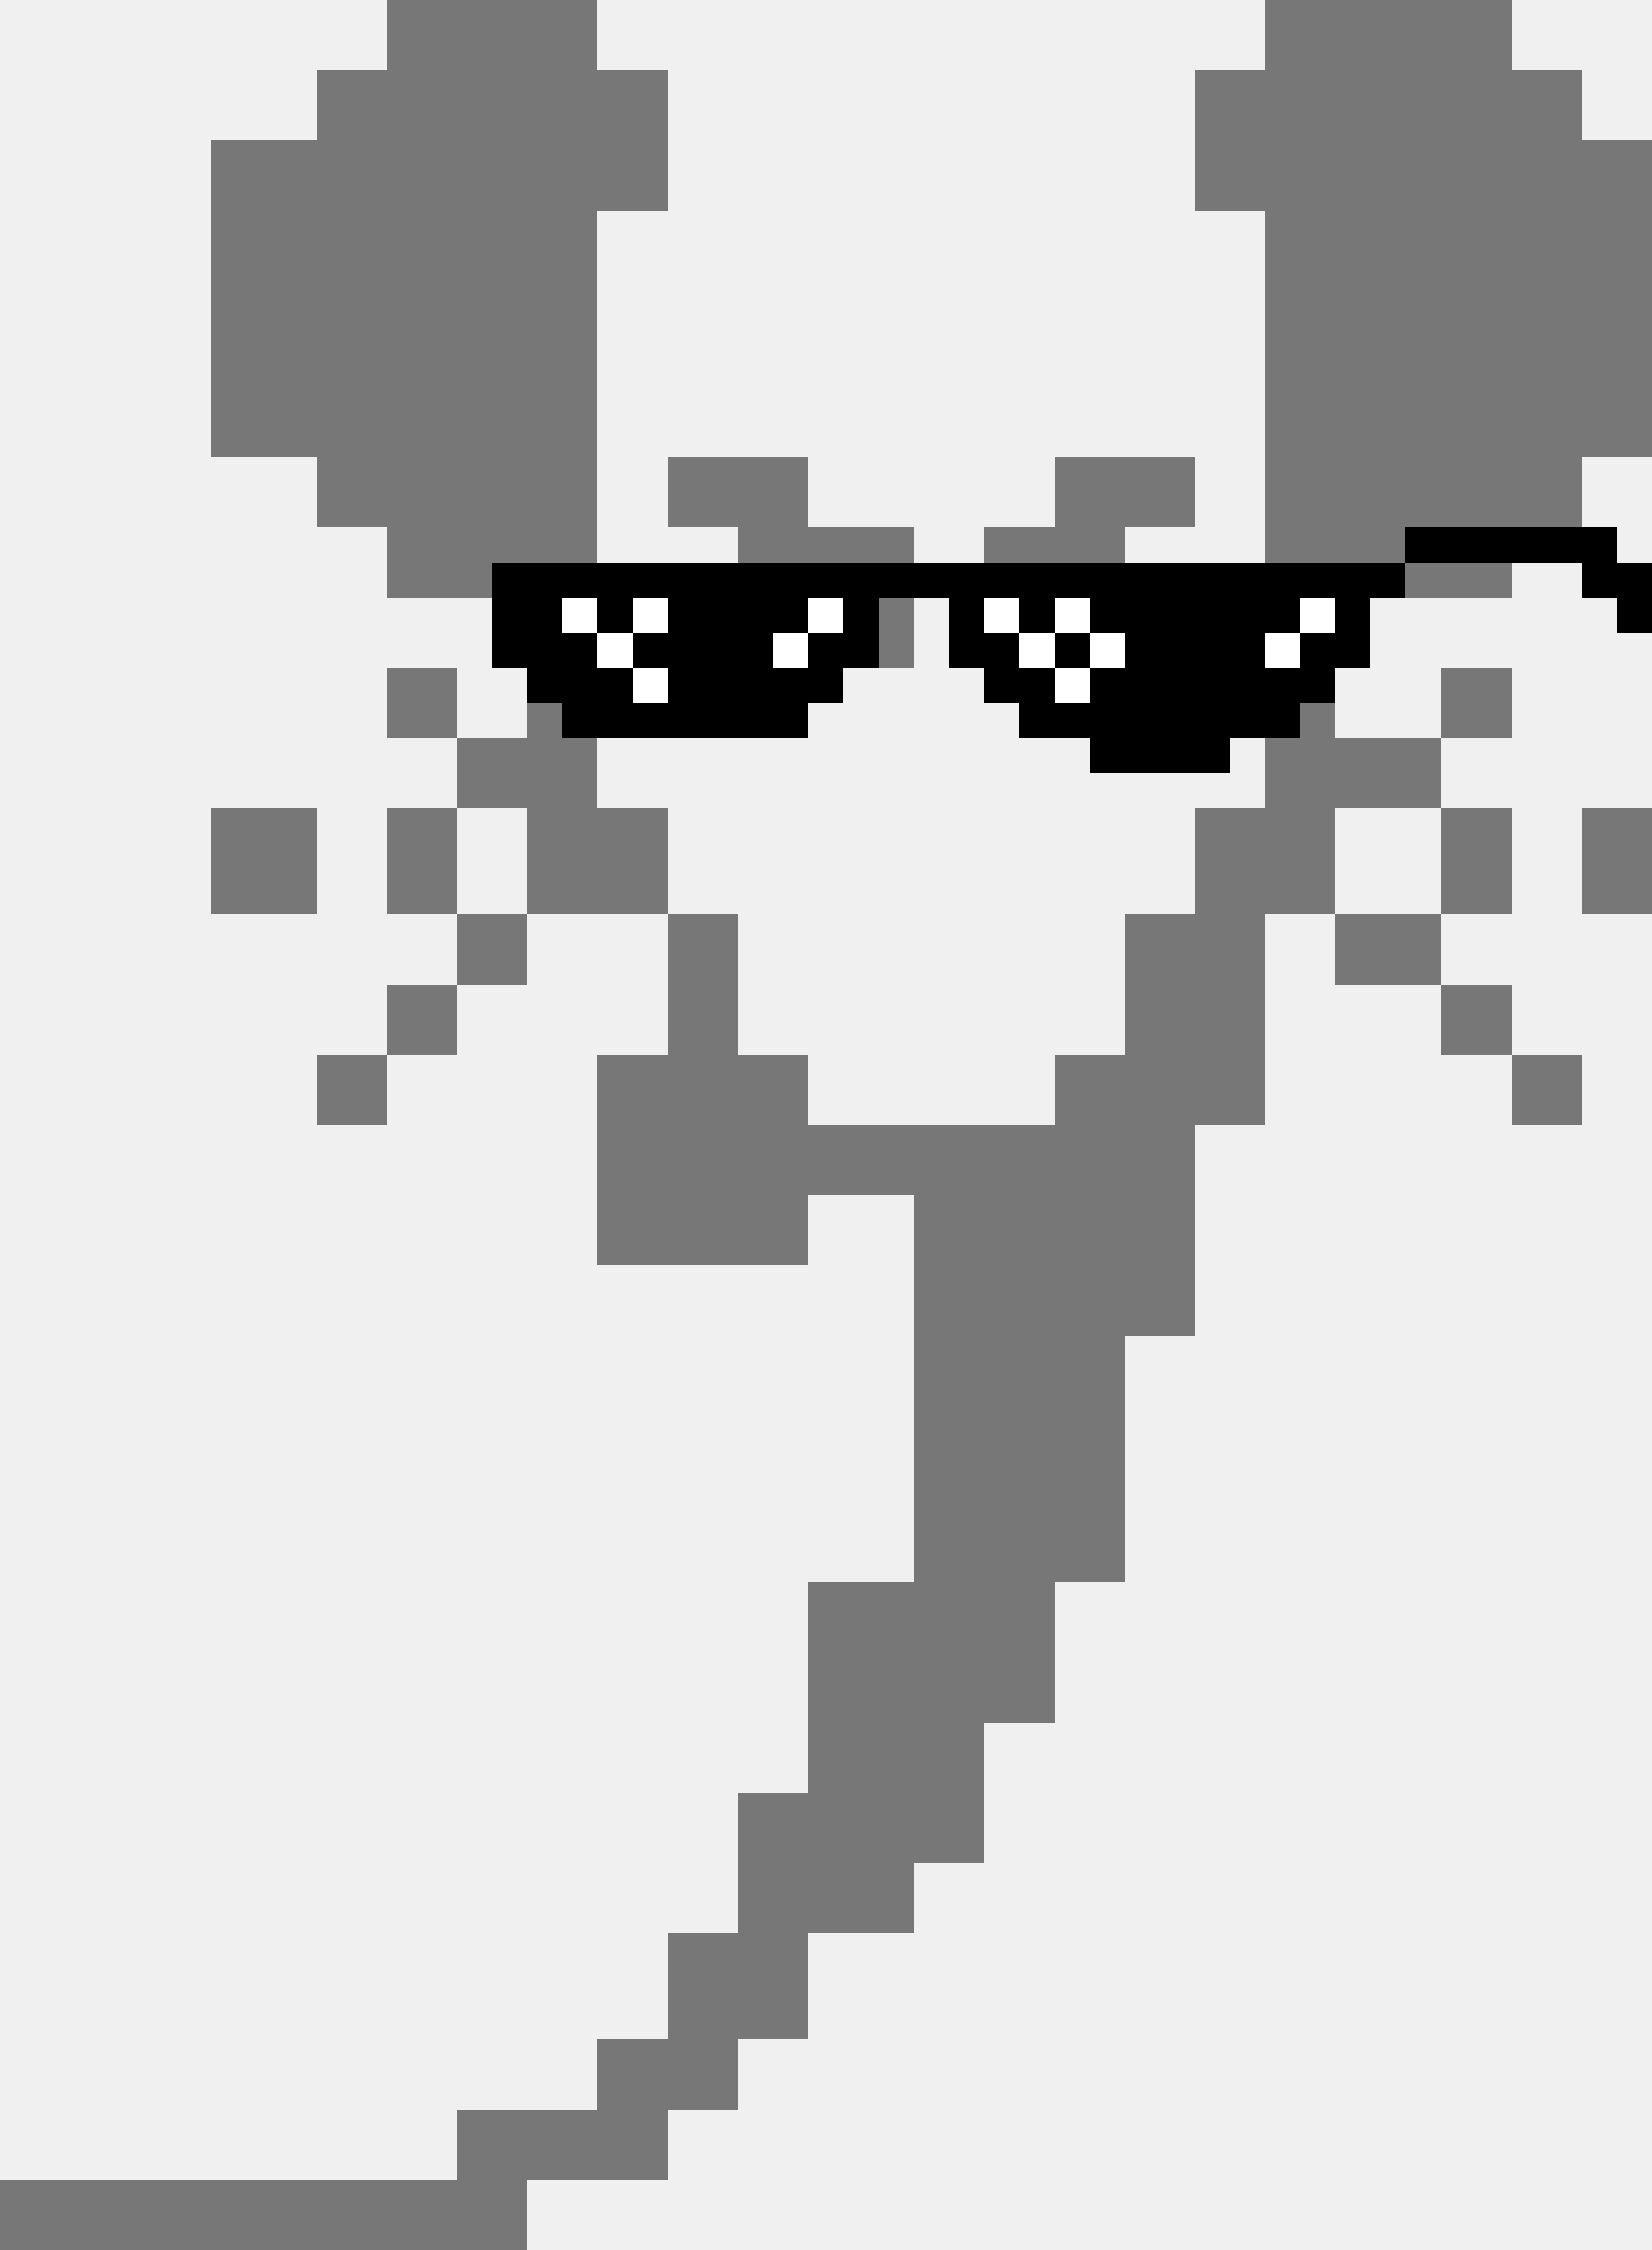
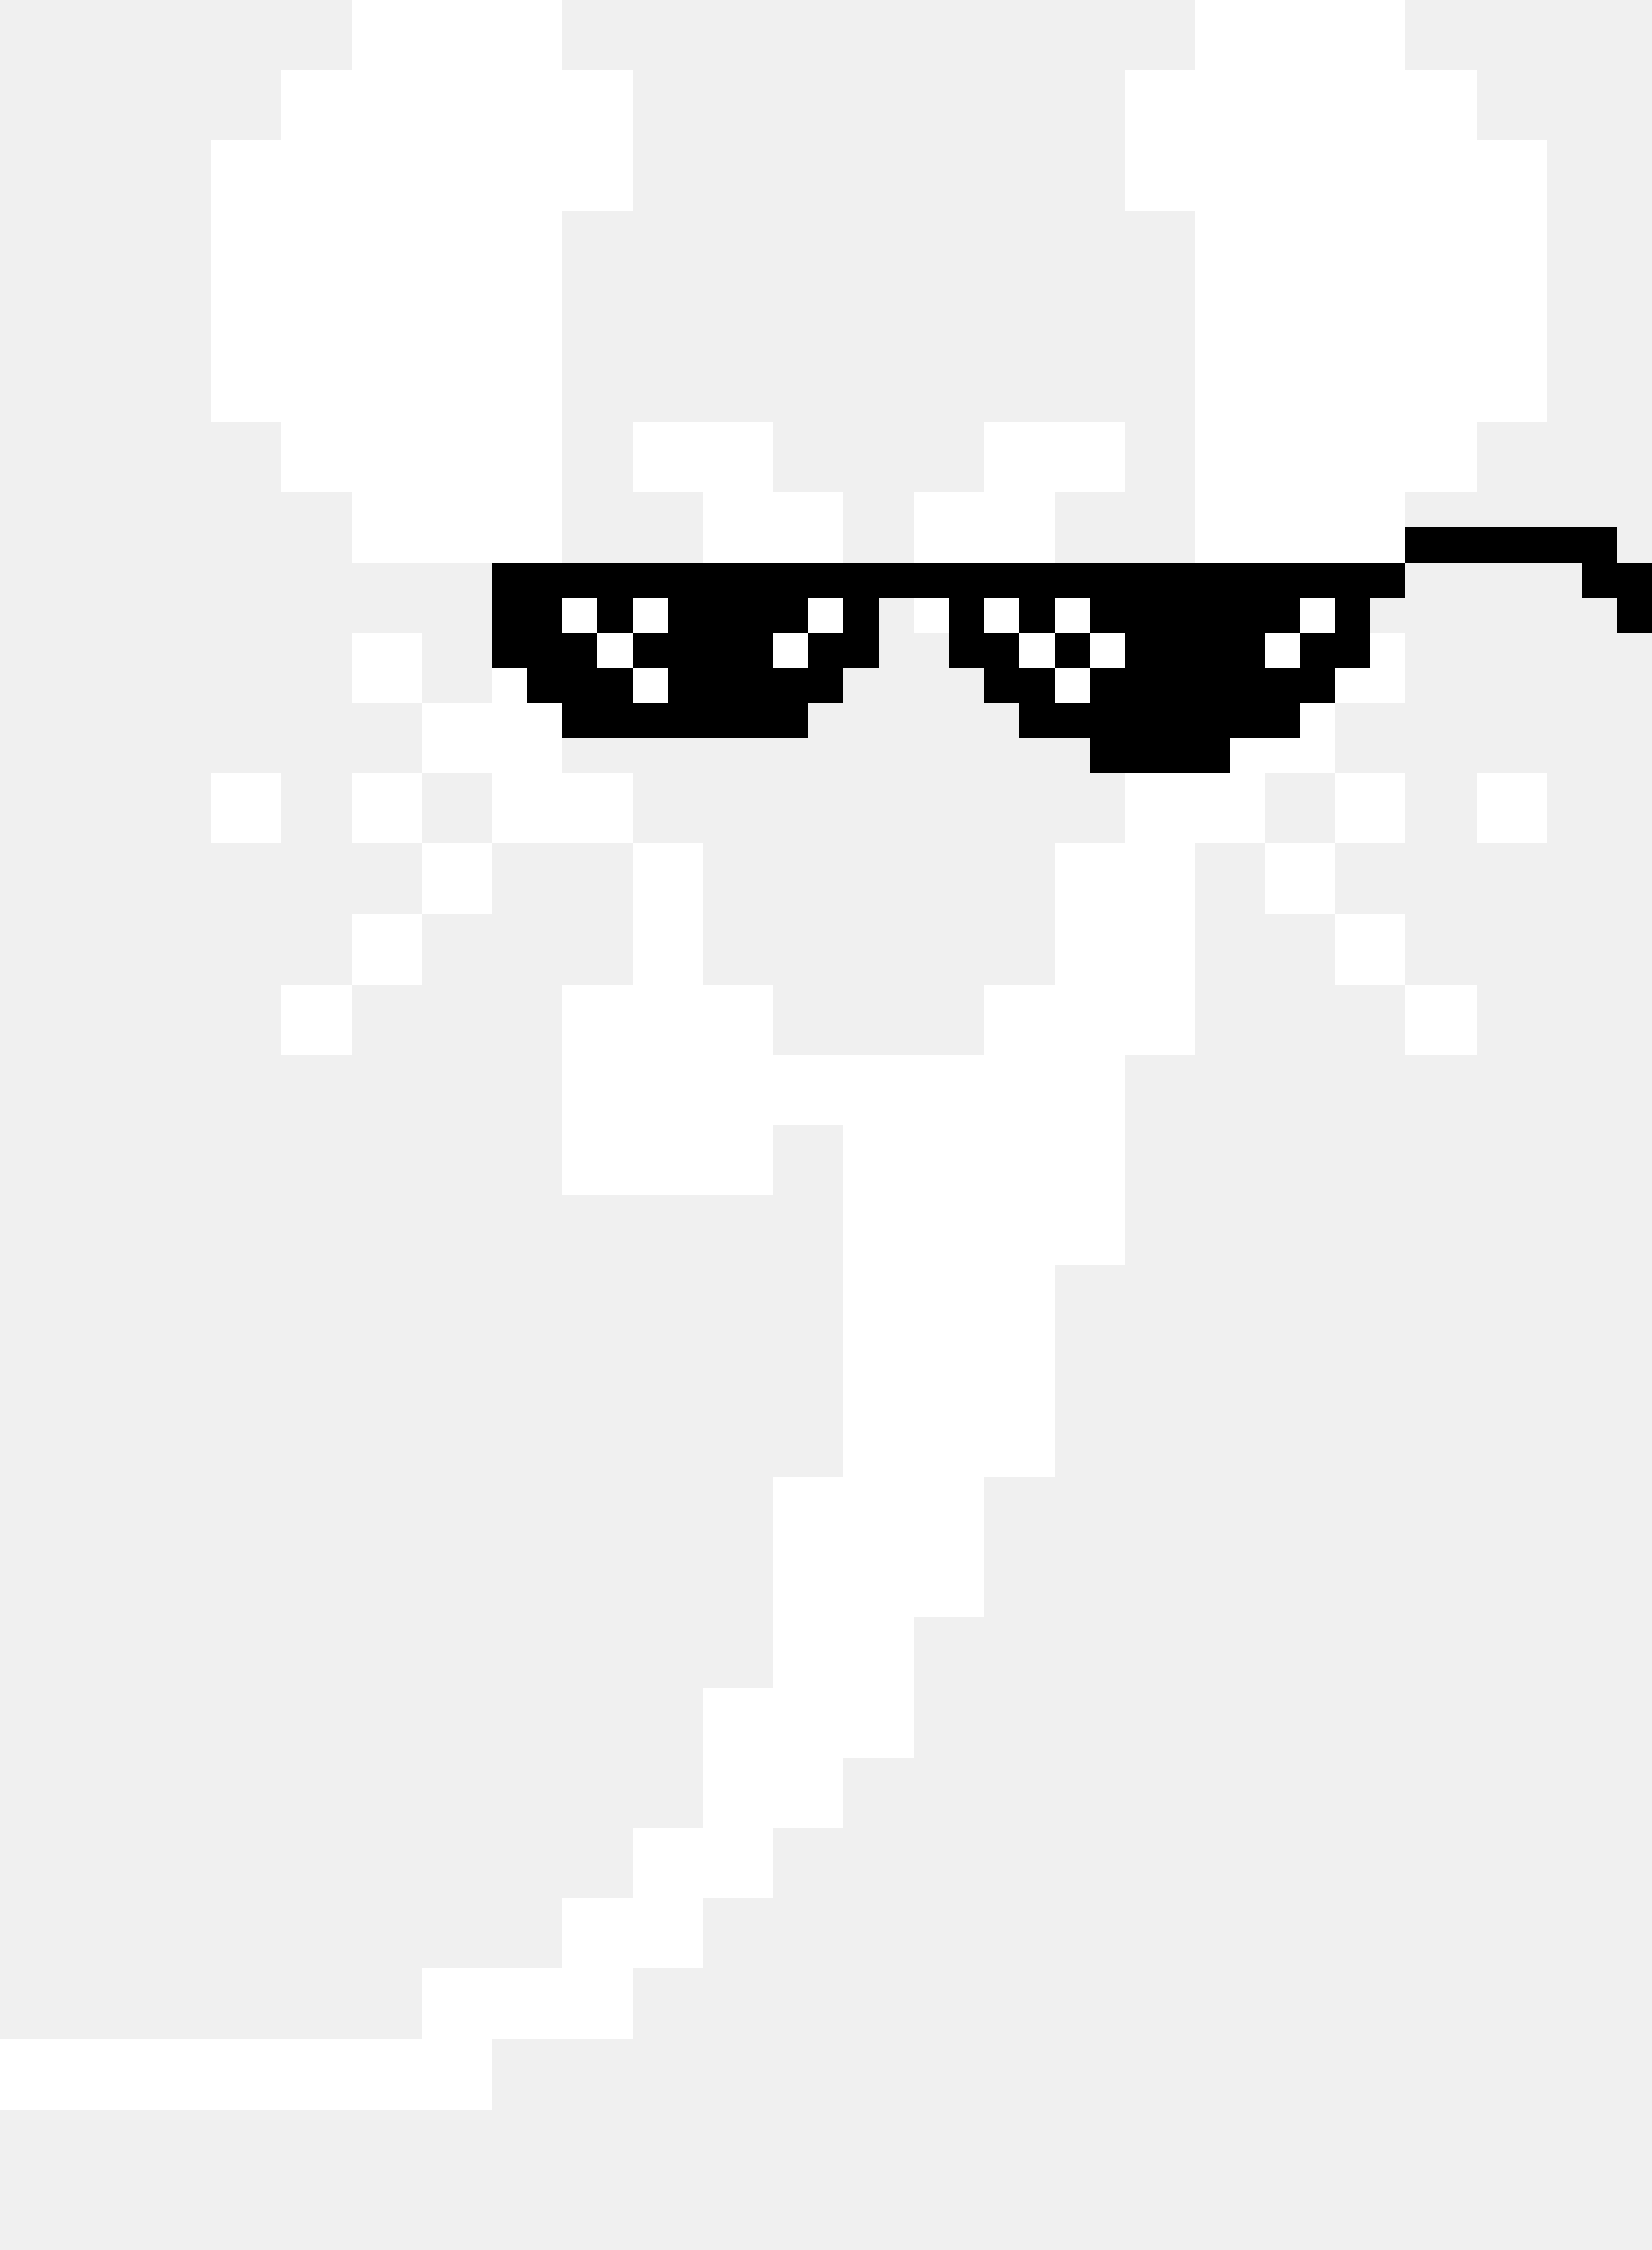
<svg xmlns="http://www.w3.org/2000/svg" width="47" height="64" viewBox="0 0 47 64" shape-rendering="crispEdges">
  <g id="mouse-approved-left">
-     <path fill="#777777" d="M11 0h6v2h-6zM36 0h7v2h-7zM9 2h10v2h-10zM34 2h11v2h-11zM6 4h13v2h-13zM34 4h13v2h-13zM6 6h11v7h-11zM36 6h11v7h-11zM9 13h8v2h-8zM19 13h4v2h-4zM30 13h4v2h-4zM36 13h9v2h-9zM11 15h6v2h-6zM21 15h5v4h-5zM28 15h4v4h-4zM36 15h7v2h-7zM15 17h2v4h-2zM36 17h2v4h-2zM11 19h2v2h-2zM41 19h2v2h-2zM13 21h4v2h-4zM36 21h5v2h-5zM6 23h3v3h-3zM11 23h2v3h-2zM15 23h4v3h-4zM34 23h4v3h-4zM41 23h2v3h-2zM45 23h2v3h-2zM13 26h2v2h-2zM19 26h2v4h-2zM32 26h4v4h-4zM38 26h3v2h-3zM11 28h2v2h-2zM41 28h2v2h-2zM9 30h2v2h-2zM17 30h6v2h-6zM30 30h6v2h-6zM43 30h2v2h-2zM17 32h17v2h-17zM17 34h6v2h-6zM26 34h8v4h-8zM26 38h6v7h-6zM23 45h7v4h-7zM23 49h5v2h-5zM21 51h7v2h-7zM21 53h5v2h-5zM19 55h4v3h-4zM17 58h4v2h-4zM13 60h6v2h-6zM0 62h15v2h-15z" />
+     <path fill="#ffffff" d="M10 0h2v2h-2zM12 0h2v2h-2zM14 0h2v2h-2zM34 0h2v2h-2zM36 0h2v2h-2zM38 0h2v2h-2zM8 2h2v2h-2zM10 2h2v2h-2zM12 2h2v2h-2zM14 2h2v2h-2zM16 2h2v2h-2zM32 2h2v2h-2zM34 2h2v2h-2zM36 2h2v2h-2zM38 2h2v2h-2zM40 2h2v2h-2zM6 4h2v2h-2zM8 4h2v2h-2zM10 4h2v2h-2zM12 4h2v2h-2zM14 4h2v2h-2zM16 4h2v2h-2zM32 4h2v2h-2zM34 4h2v2h-2zM36 4h2v2h-2zM38 4h2v2h-2zM40 4h2v2h-2zM42 4h2v2h-2zM6 6h2v2h-2zM8 6h2v2h-2zM10 6h2v2h-2zM12 6h2v2h-2zM14 6h2v2h-2zM34 6h2v2h-2zM36 6h2v2h-2zM38 6h2v2h-2zM40 6h2v2h-2zM42 6h2v2h-2zM6 8h2v2h-2zM8 8h2v2h-2zM10 8h2v2h-2zM12 8h2v2h-2zM14 8h2v2h-2zM34 8h2v2h-2zM36 8h2v2h-2zM38 8h2v2h-2zM40 8h2v2h-2zM42 8h2v2h-2zM6 10h2v2h-2zM8 10h2v2h-2zM10 10h2v2h-2zM12 10h2v2h-2zM14 10h2v2h-2zM34 10h2v2h-2zM36 10h2v2h-2zM38 10h2v2h-2zM40 10h2v2h-2zM42 10h2v2h-2zM8 12h2v2h-2zM10 12h2v2h-2zM12 12h2v2h-2zM14 12h2v2h-2zM18 12h2v2h-2zM20 12h2v2h-2zM28 12h2v2h-2zM30 12h2v2h-2zM34 12h2v2h-2zM36 12h2v2h-2zM38 12h2v2h-2zM40 12h2v2h-2zM10 14h2v2h-2zM12 14h2v2h-2zM14 14h2v2h-2zM20 14h2v2h-2zM22 14h2v2h-2zM26 14h2v2h-2zM28 14h2v2h-2zM34 14h2v2h-2zM36 14h2v2h-2zM38 14h2v2h-2zM14 16h2v2h-2zM20 16h2v2h-2zM22 16h2v2h-2zM26 16h2v2h-2zM28 16h2v2h-2zM34 16h2v2h-2zM10 18h2v2h-2zM14 18h2v2h-2zM34 18h2v2h-2zM38 18h2v2h-2zM12 20h2v2h-2zM14 20h2v2h-2zM34 20h2v2h-2zM36 20h2v2h-2zM6 22h2v2h-2zM10 22h2v2h-2zM14 22h2v2h-2zM16 22h2v2h-2zM32 22h2v2h-2zM34 22h2v2h-2zM38 22h2v2h-2zM42 22h2v2h-2zM12 24h2v2h-2zM18 24h2v2h-2zM30 24h2v2h-2zM32 24h2v2h-2zM36 24h2v2h-2zM10 26h2v2h-2zM18 26h2v2h-2zM30 26h2v2h-2zM32 26h2v2h-2zM38 26h2v2h-2zM8 28h2v2h-2zM16 28h2v2h-2zM18 28h2v2h-2zM20 28h2v2h-2zM28 28h2v2h-2zM30 28h2v2h-2zM32 28h2v2h-2zM40 28h2v2h-2zM16 30h2v2h-2zM18 30h2v2h-2zM20 30h2v2h-2zM22 30h2v2h-2zM24 30h2v2h-2zM26 30h2v2h-2zM28 30h2v2h-2zM30 30h2v2h-2zM16 32h2v2h-2zM18 32h2v2h-2zM20 32h2v2h-2zM24 32h2v2h-2zM26 32h2v2h-2zM28 32h2v2h-2zM30 32h2v2h-2zM24 34h2v2h-2zM26 34h2v2h-2zM28 34h2v2h-2zM30 34h2v2h-2zM24 36h2v2h-2zM26 36h2v2h-2zM28 36h2v2h-2zM24 38h2v2h-2zM26 38h2v2h-2zM28 38h2v2h-2zM24 40h2v2h-2zM26 40h2v2h-2zM28 40h2v2h-2zM22 42h2v2h-2zM24 42h2v2h-2zM26 42h2v2h-2zM22 44h2v2h-2zM24 44h2v2h-2zM26 44h2v2h-2zM22 46h2v2h-2zM24 46h2v2h-2zM20 48h2v2h-2zM22 48h2v2h-2zM24 48h2v2h-2zM20 50h2v2h-2zM22 50h2v2h-2zM18 52h2v2h-2zM20 52h2v2h-2zM16 54h2v2h-2zM18 54h2v2h-2zM12 56h2v2h-2zM14 56h2v2h-2zM16 56h2v2h-2zM0 58h2v2h-2zM2 58h2v2h-2zM4 58h2v2h-2zM6 58h2v2h-2zM8 58h2v2h-2zM10 58h2v2h-2zM12 58h2v2h-2z" />
  </g>
  <g id="owner-pixel-glasses">
    <path fill="#000000" d="M40 15h6v1h-6zM14 16h26v1h-26zM45 16h2v1h-2zM14 17h2v1h-2zM17 17h1v1h-1zM19 17h4v1h-4zM24 17h1v1h-1zM27 17h1v1h-1zM29 17h1v1h-1zM31 17h6v1h-6zM38 17h1v1h-1zM46 17h1v1h-1zM14 18h3v1h-3zM18 18h4v1h-4zM23 18h2v1h-2zM27 18h2v1h-2zM30 18h1v1h-1zM32 18h4v1h-4zM37 18h2v1h-2zM15 19h3v1h-3zM19 19h5v1h-5zM28 19h2v1h-2zM31 19h7v1h-7zM16 20h7v1h-7zM29 20h8v1h-8zM31 21h4v1h-4z" />
    <path fill="#ffffff" d="M16 17h1v1h-1zM18 17h1v1h-1zM23 17h1v1h-1zM28 17h1v1h-1zM30 17h1v1h-1zM37 17h1v1h-1zM17 18h1v1h-1zM22 18h1v1h-1zM29 18h1v1h-1zM31 18h1v1h-1zM36 18h1v1h-1zM18 19h1v1h-1zM30 19h1v1h-1z" />
  </g>
</svg>
